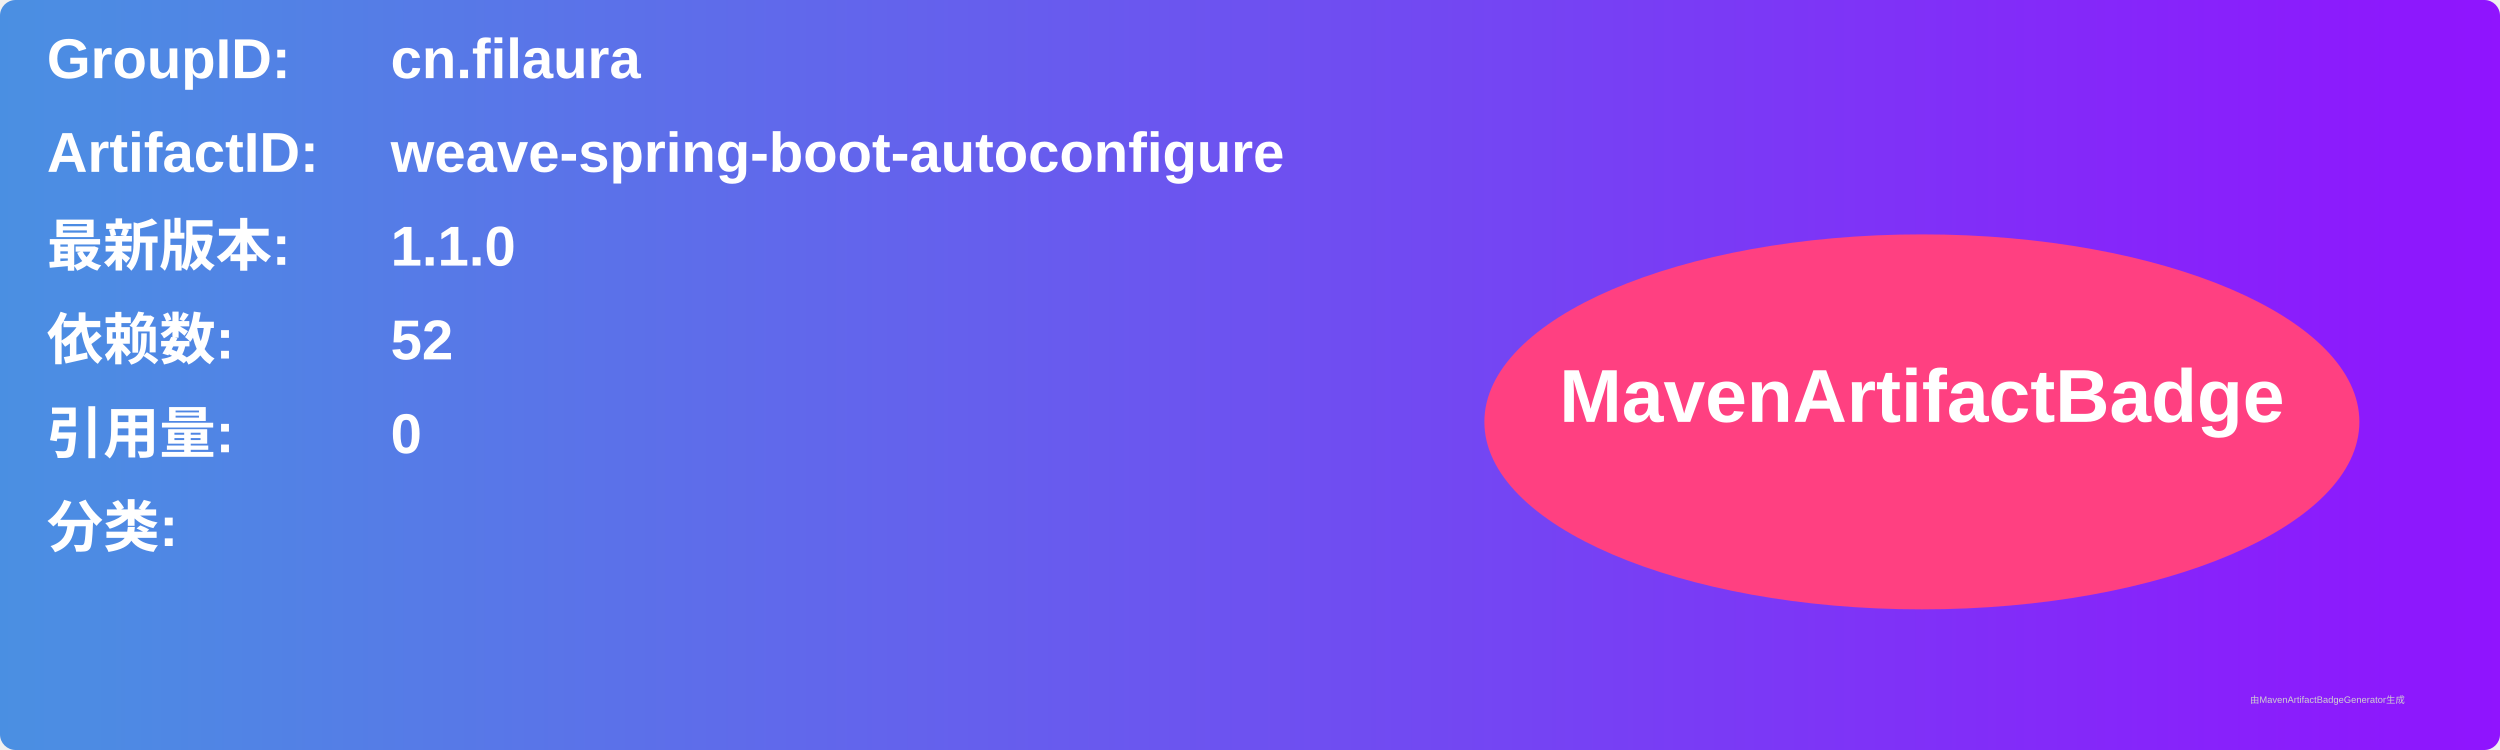
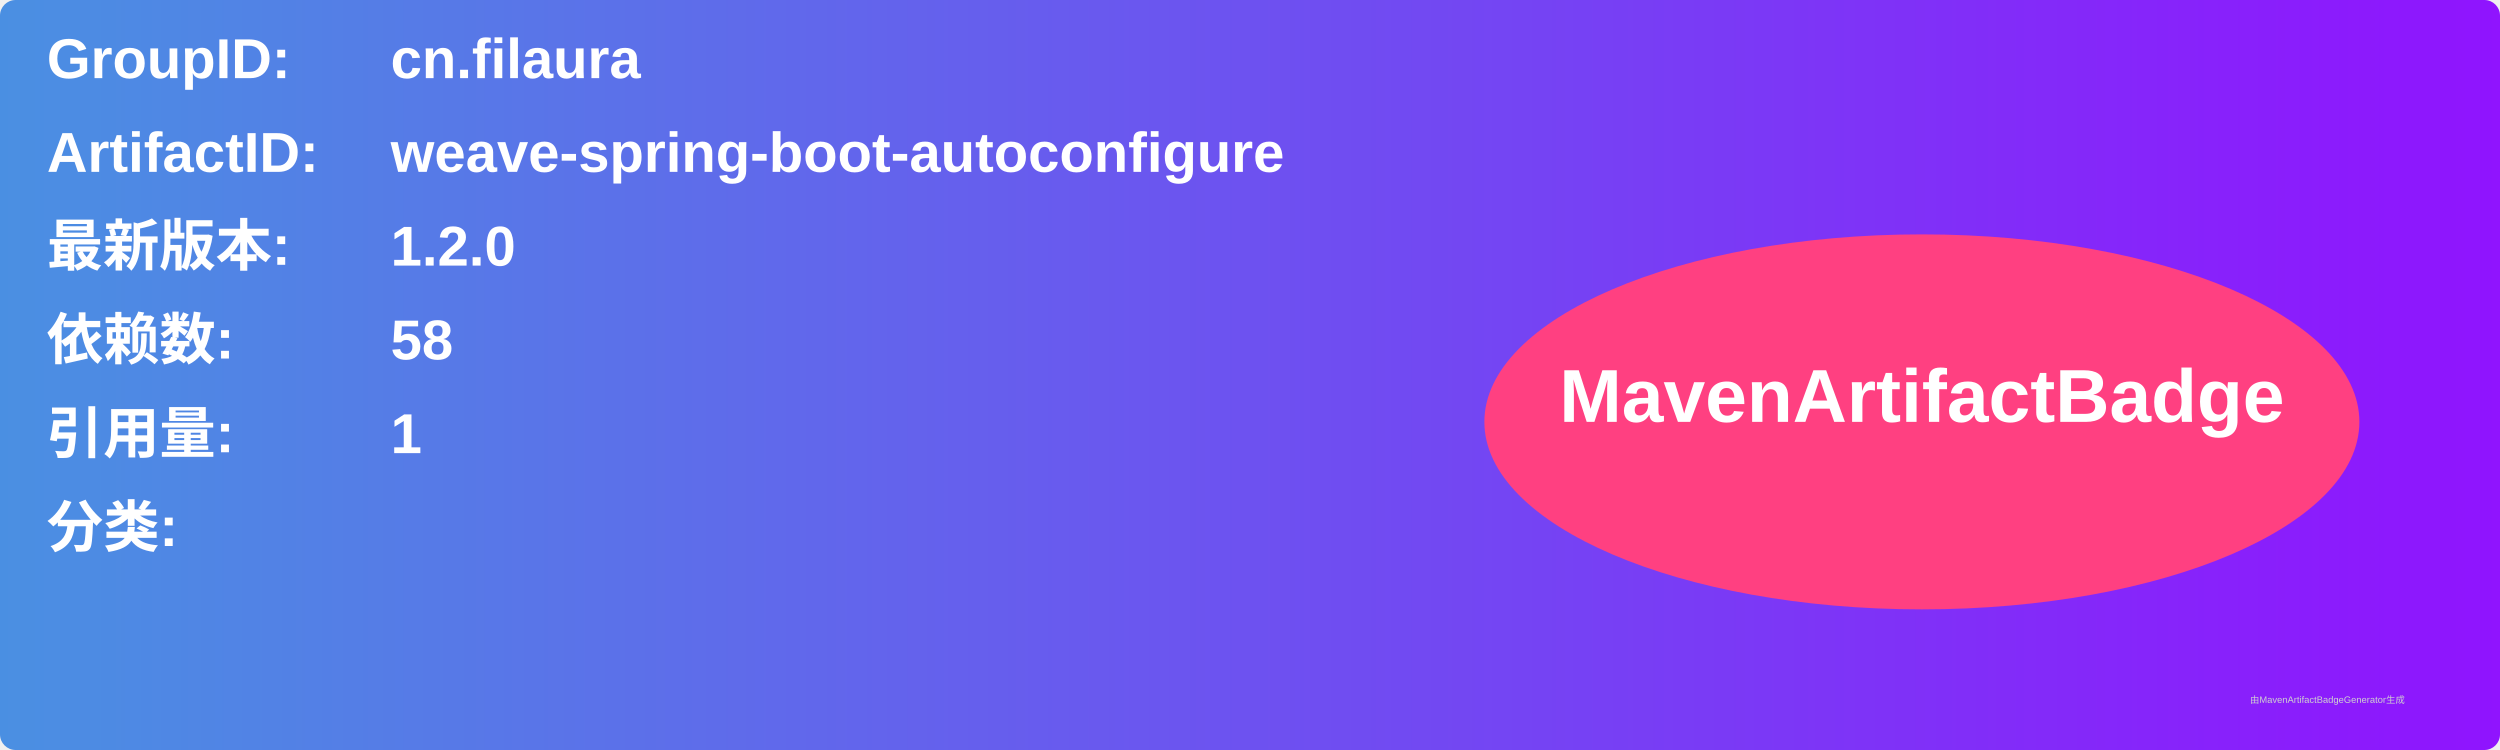
<svg xmlns="http://www.w3.org/2000/svg" width="800" height="240" viewBox="0 0 800 240">
  <linearGradient id="grad" x1="0%" y1="0%" x2="100%" y2="0%">
    <stop offset="0%" stop-color="#4a90e2" />
    <stop offset="100%" stop-color="#9013fe" />
  </linearGradient>
  <rect width="100%" height="100%" rx="5" ry="5" fill="url(#grad)" />
  <g transform="translate(15, 15)">
    <text x="0" y="10" font-family="Arial" font-size="18" fill="white" font-weight="bold" width="260">GroupID:</text>
    <text x="110" y="10" font-family="Arial" font-size="18" fill="white" font-weight="bold" width="460">cn.filaura</text>
    <text x="0" y="40" font-family="Arial" font-size="18" fill="white" font-weight="bold" width="260">ArtifactID:</text>
    <text x="110" y="40" font-family="Arial" font-size="18" fill="white" font-weight="bold" width="460">weave-spring-boot-autoconfigure</text>
    <text x="0" y="70" font-family="Arial" font-size="18" fill="white" font-weight="bold">最新版本:</text>
    <text x="110" y="70" font-family="Arial" font-size="18" fill="white" font-weight="bold">
-       <tspan font-weight="bold">1.1.0</tspan>
+       <tspan font-weight="bold">1.2.0</tspan>
    </text>
    <text x="0" y="100" font-family="Arial" font-size="18" fill="white" font-weight="bold">依赖数: </text>
    <text x="110" y="100" font-family="Arial" font-size="18" fill="white">
-       <tspan font-weight="bold">52</tspan>
+       <tspan font-weight="bold">58</tspan>
    </text>
    <text x="0" y="130" font-family="Arial" font-size="18" fill="white" font-weight="bold">引用量: </text>
    <text x="110" y="130" font-family="Arial" font-size="18" fill="white">
-       <tspan font-weight="bold">0</tspan>
+       <tspan font-weight="bold">1</tspan>
    </text>
    <text x="0" y="160" font-family="Arial" font-size="18" fill="white" font-weight="bold">分类:</text>
    <text x="10" y="190" font-family="Arial" font-size="10" fill="white">
      <tspan font-weight="bold" />
    </text>
    <ellipse cx="600" cy="120" rx="140" ry="60" fill="#ff4081" />
    <text x="600" y="120" text-anchor="middle" font-family="Arial" font-size="24" fill="white" font-weight="bold">MavenArtifactBadge</text>
  </g>
  <text x="720" y="225" font-family="Arial" font-size="3" fill="#d0d0d0">由MavenArtifactBadgeGenerator生成</text>
</svg>
